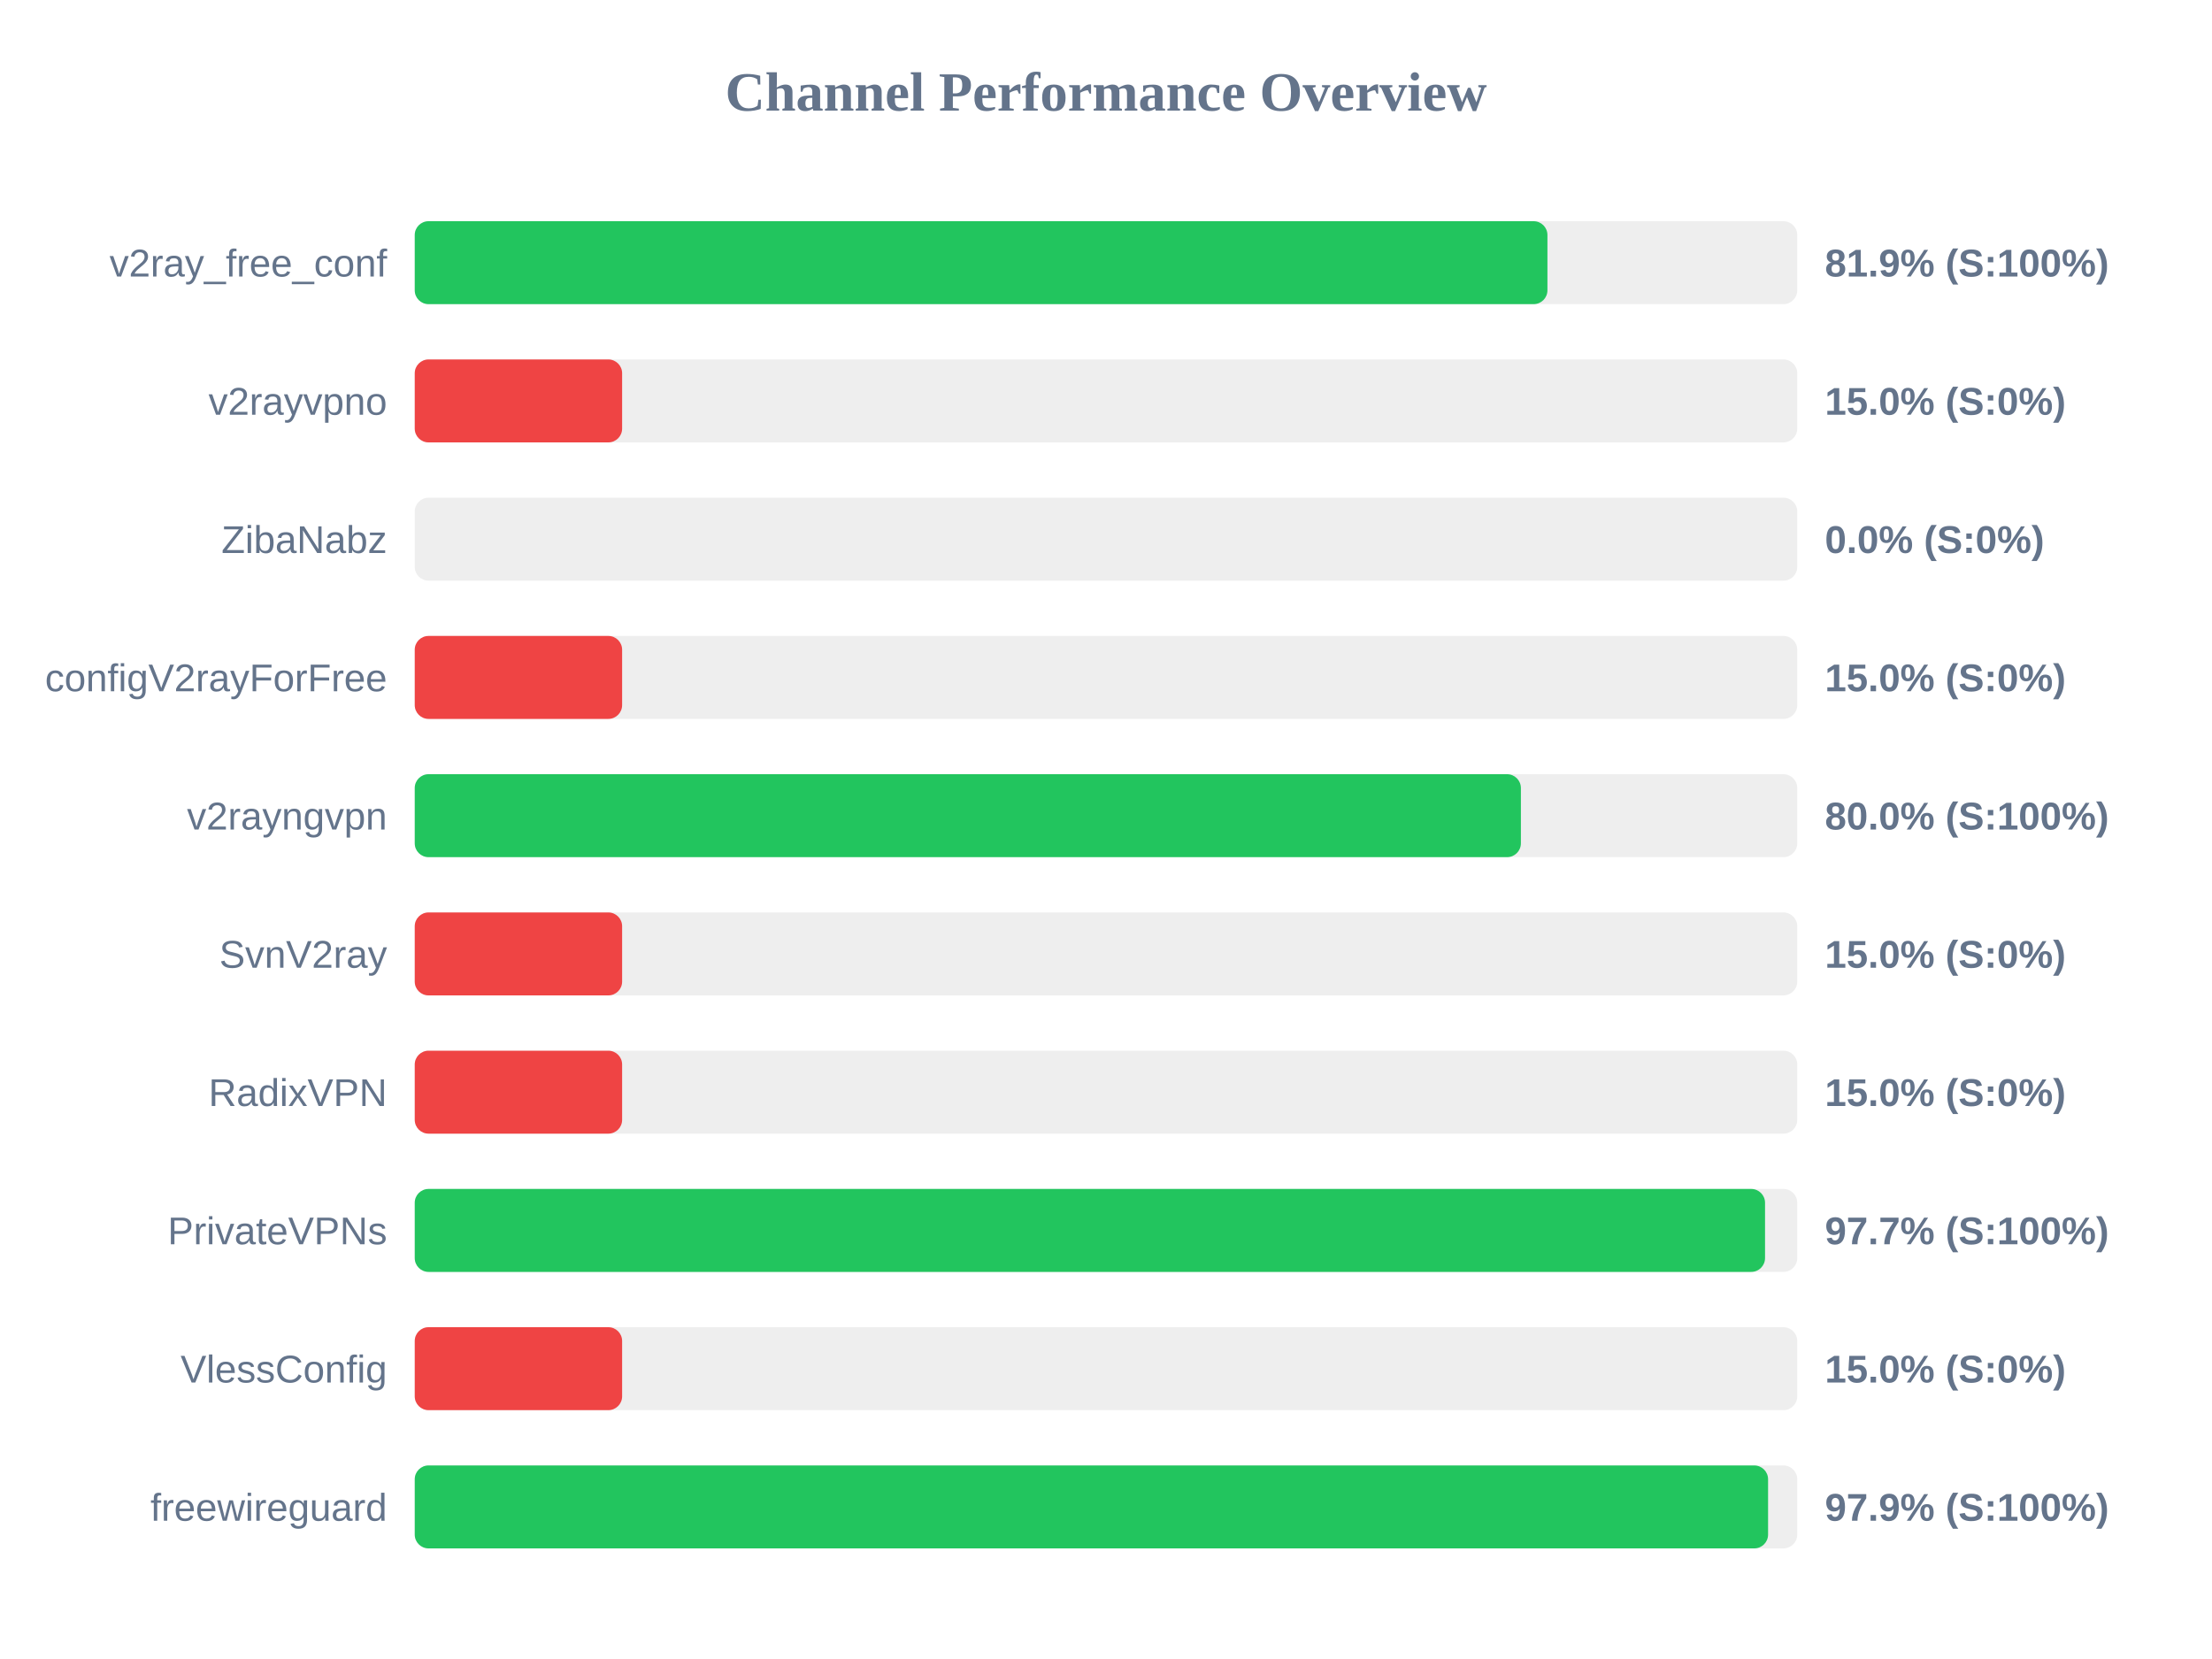
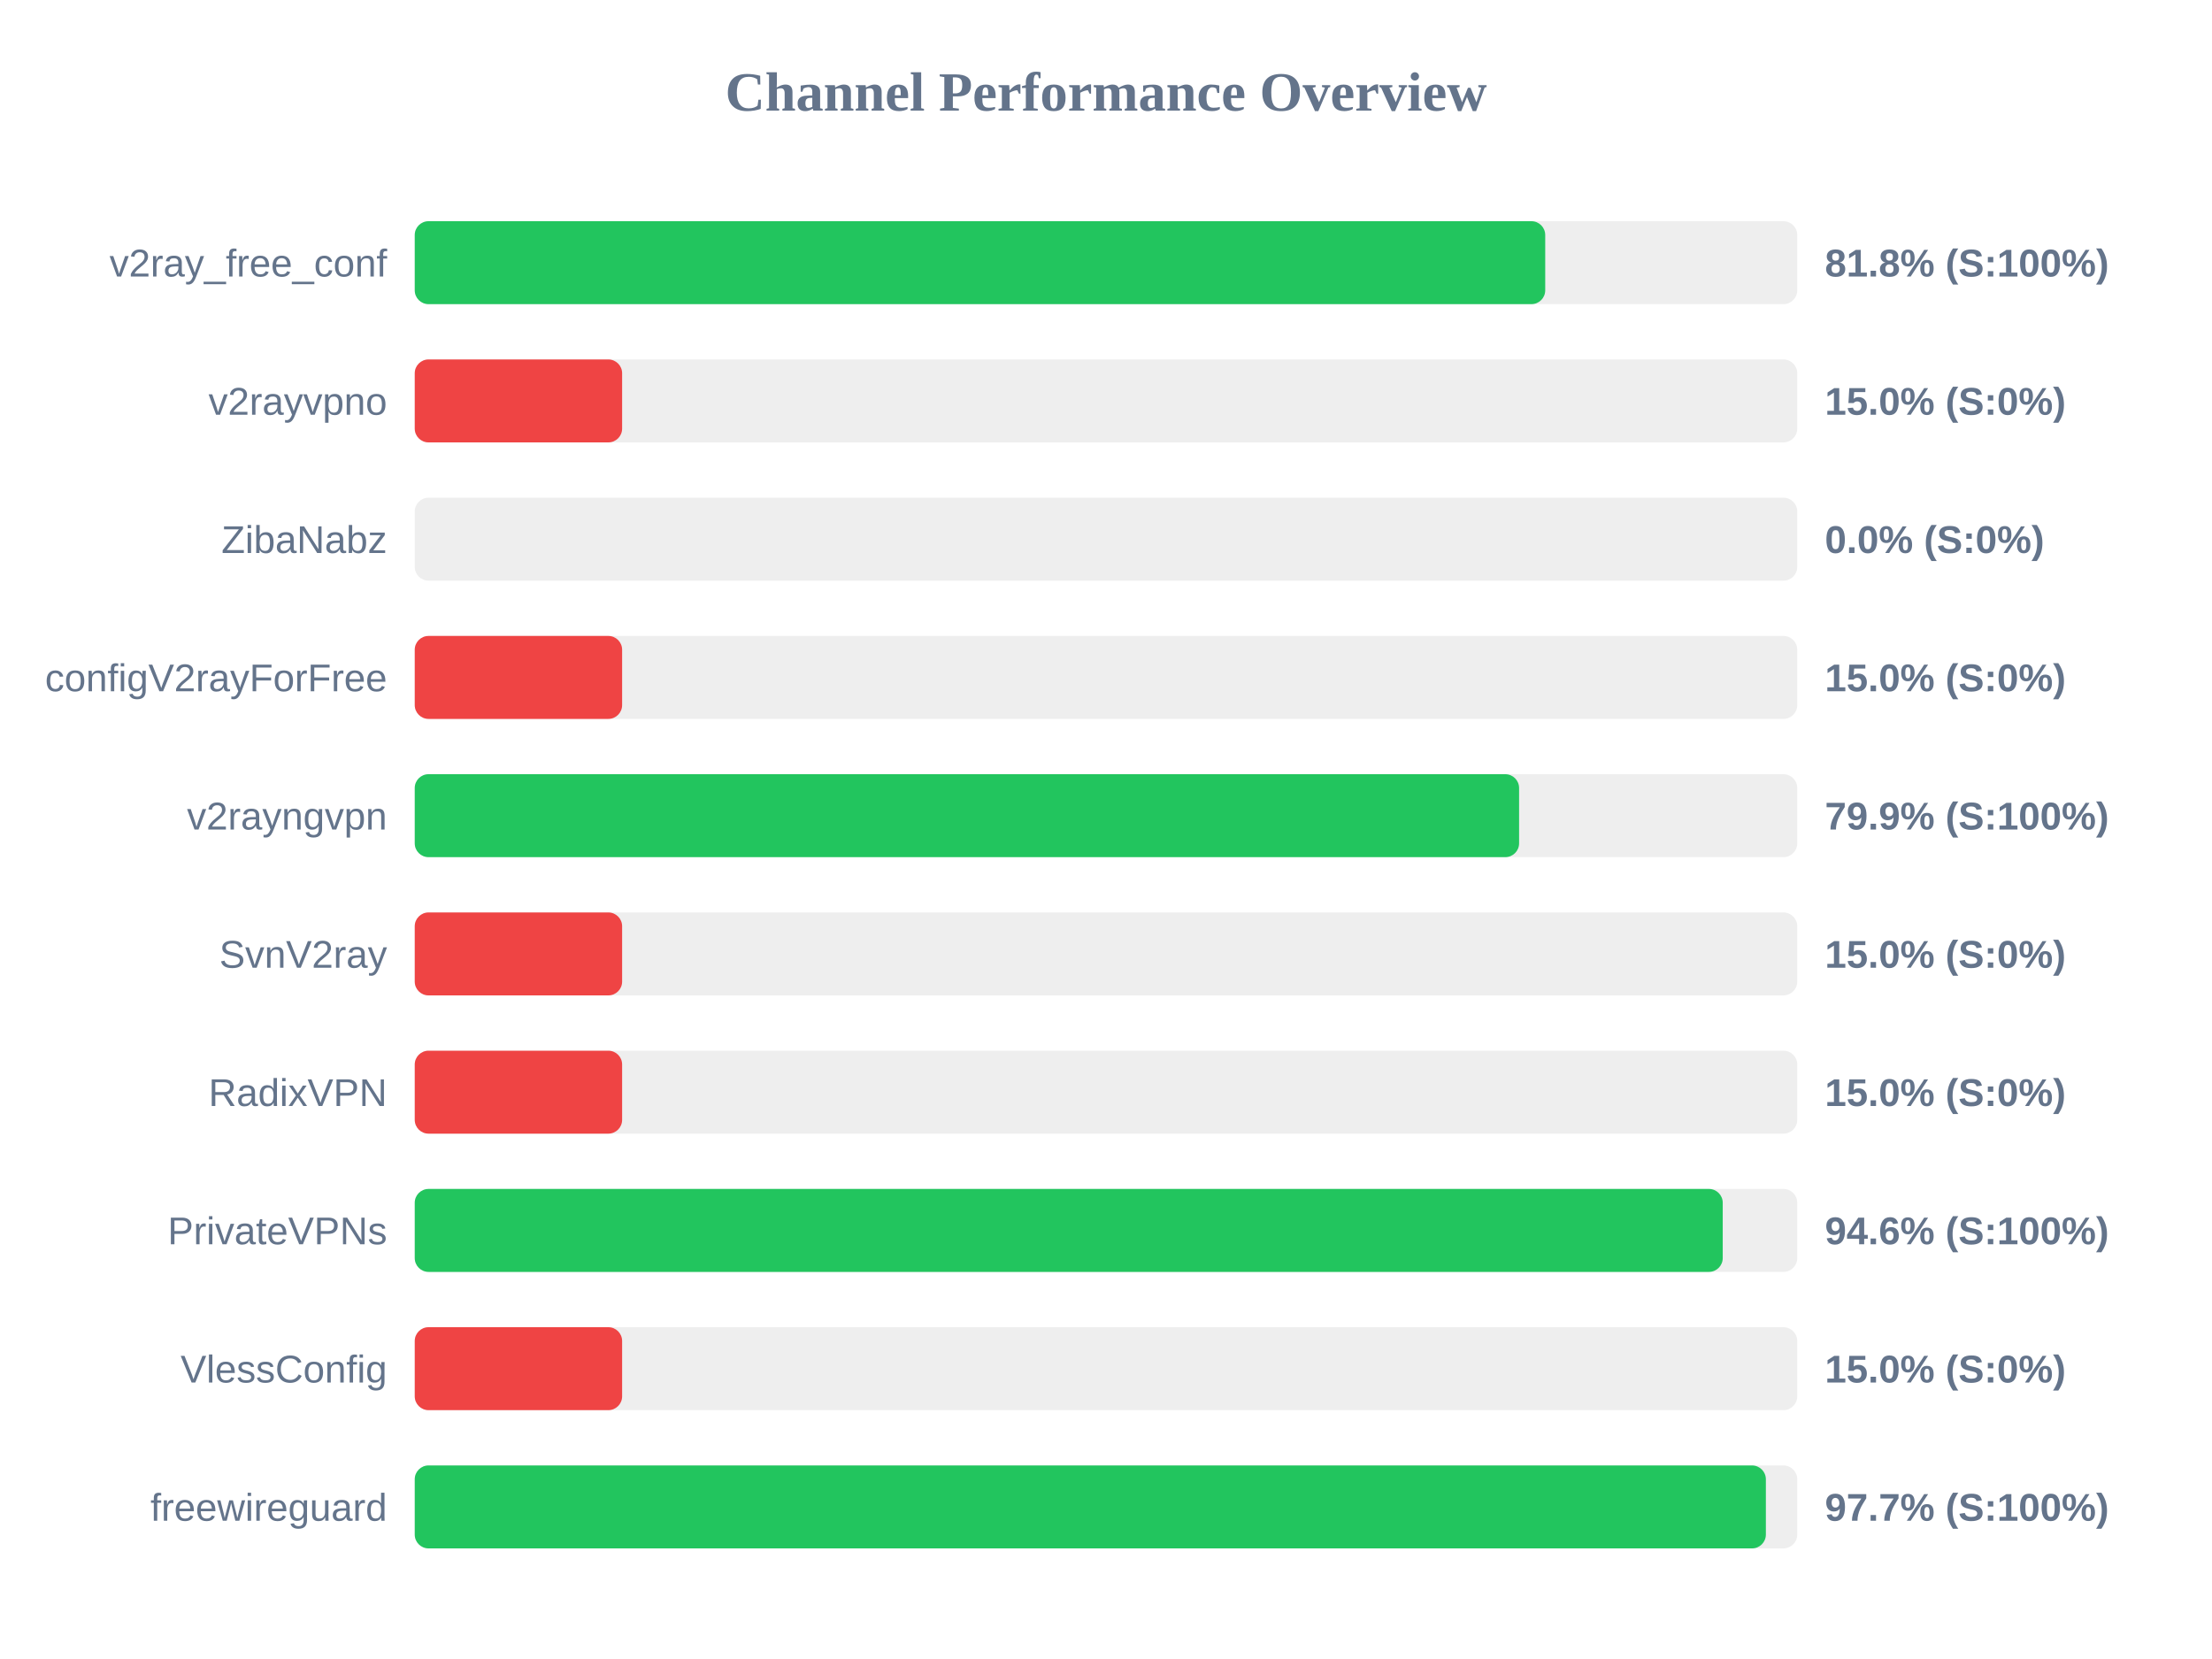
<svg xmlns="http://www.w3.org/2000/svg" width="800" height="600" version="1.1">
  <style>
        .row { font: 14px Arial; fill: #64748b; }
        .score { font: bold 14px Arial; fill: #64748b; }
    </style>
  <text x="400" y="40" text-anchor="middle" font-size="20px" font-weight="bold" fill="#64748b">Channel Performance Overview</text>
  <rect x="150" y="80" width="500" height="30" fill="#eee" rx="5" />
-   <rect x="150" y="80" width="409.65" height="30" fill="#22c55e" rx="5" />
+   <rect x="150" y="80" width="408.85" height="30" fill="#22c55e" rx="5" />
  <text x="140" y="100" text-anchor="end" class="row">v2ray_free_conf</text>
-   <text x="660" y="100" text-anchor="start" class="score">81.9% (S:100%)</text>
+   <text x="660" y="100" text-anchor="start" class="score">81.8% (S:100%)</text>
  <rect x="150" y="130" width="500" height="30" fill="#eee" rx="5" />
  <rect x="150" y="130" width="75.0" height="30" fill="#ef4444" rx="5" />
  <text x="140" y="150" text-anchor="end" class="row">v2rayvpno</text>
  <text x="660" y="150" text-anchor="start" class="score">15.0% (S:0%)</text>
  <rect x="150" y="180" width="500" height="30" fill="#eee" rx="5" />
  <rect x="150" y="180" width="0.0" height="30" fill="#ef4444" rx="5" />
  <text x="140" y="200" text-anchor="end" class="row">ZibaNabz</text>
  <text x="660" y="200" text-anchor="start" class="score">0.0% (S:0%)</text>
  <rect x="150" y="230" width="500" height="30" fill="#eee" rx="5" />
  <rect x="150" y="230" width="75.0" height="30" fill="#ef4444" rx="5" />
  <text x="140" y="250" text-anchor="end" class="row">configV2rayForFree</text>
  <text x="660" y="250" text-anchor="start" class="score">15.0% (S:0%)</text>
  <rect x="150" y="280" width="500" height="30" fill="#eee" rx="5" />
-   <rect x="150" y="280" width="400.05" height="30" fill="#22c55e" rx="5" />
+   <rect x="150" y="280" width="399.4" height="30" fill="#22c55e" rx="5" />
  <text x="140" y="300" text-anchor="end" class="row">v2rayngvpn</text>
-   <text x="660" y="300" text-anchor="start" class="score">80.0% (S:100%)</text>
+   <text x="660" y="300" text-anchor="start" class="score">79.9% (S:100%)</text>
  <rect x="150" y="330" width="500" height="30" fill="#eee" rx="5" />
  <rect x="150" y="330" width="75.0" height="30" fill="#ef4444" rx="5" />
  <text x="140" y="350" text-anchor="end" class="row">SvnV2ray</text>
  <text x="660" y="350" text-anchor="start" class="score">15.0% (S:0%)</text>
  <rect x="150" y="380" width="500" height="30" fill="#eee" rx="5" />
  <rect x="150" y="380" width="75.0" height="30" fill="#ef4444" rx="5" />
  <text x="140" y="400" text-anchor="end" class="row">RadixVPN</text>
  <text x="660" y="400" text-anchor="start" class="score">15.0% (S:0%)</text>
  <rect x="150" y="430" width="500" height="30" fill="#eee" rx="5" />
-   <rect x="150" y="430" width="488.35" height="30" fill="#22c55e" rx="5" />
+   <rect x="150" y="430" width="473.05" height="30" fill="#22c55e" rx="5" />
  <text x="140" y="450" text-anchor="end" class="row">PrivateVPNs</text>
-   <text x="660" y="450" text-anchor="start" class="score">97.7% (S:100%)</text>
+   <text x="660" y="450" text-anchor="start" class="score">94.6% (S:100%)</text>
  <rect x="150" y="480" width="500" height="30" fill="#eee" rx="5" />
  <rect x="150" y="480" width="75.0" height="30" fill="#ef4444" rx="5" />
  <text x="140" y="500" text-anchor="end" class="row">VlessConfig</text>
  <text x="660" y="500" text-anchor="start" class="score">15.0% (S:0%)</text>
  <rect x="150" y="530" width="500" height="30" fill="#eee" rx="5" />
-   <rect x="150" y="530" width="489.45" height="30" fill="#22c55e" rx="5" />
+   <rect x="150" y="530" width="488.65" height="30" fill="#22c55e" rx="5" />
  <text x="140" y="550" text-anchor="end" class="row">freewireguard</text>
-   <text x="660" y="550" text-anchor="start" class="score">97.9% (S:100%)</text>
+   <text x="660" y="550" text-anchor="start" class="score">97.7% (S:100%)</text>
</svg>
